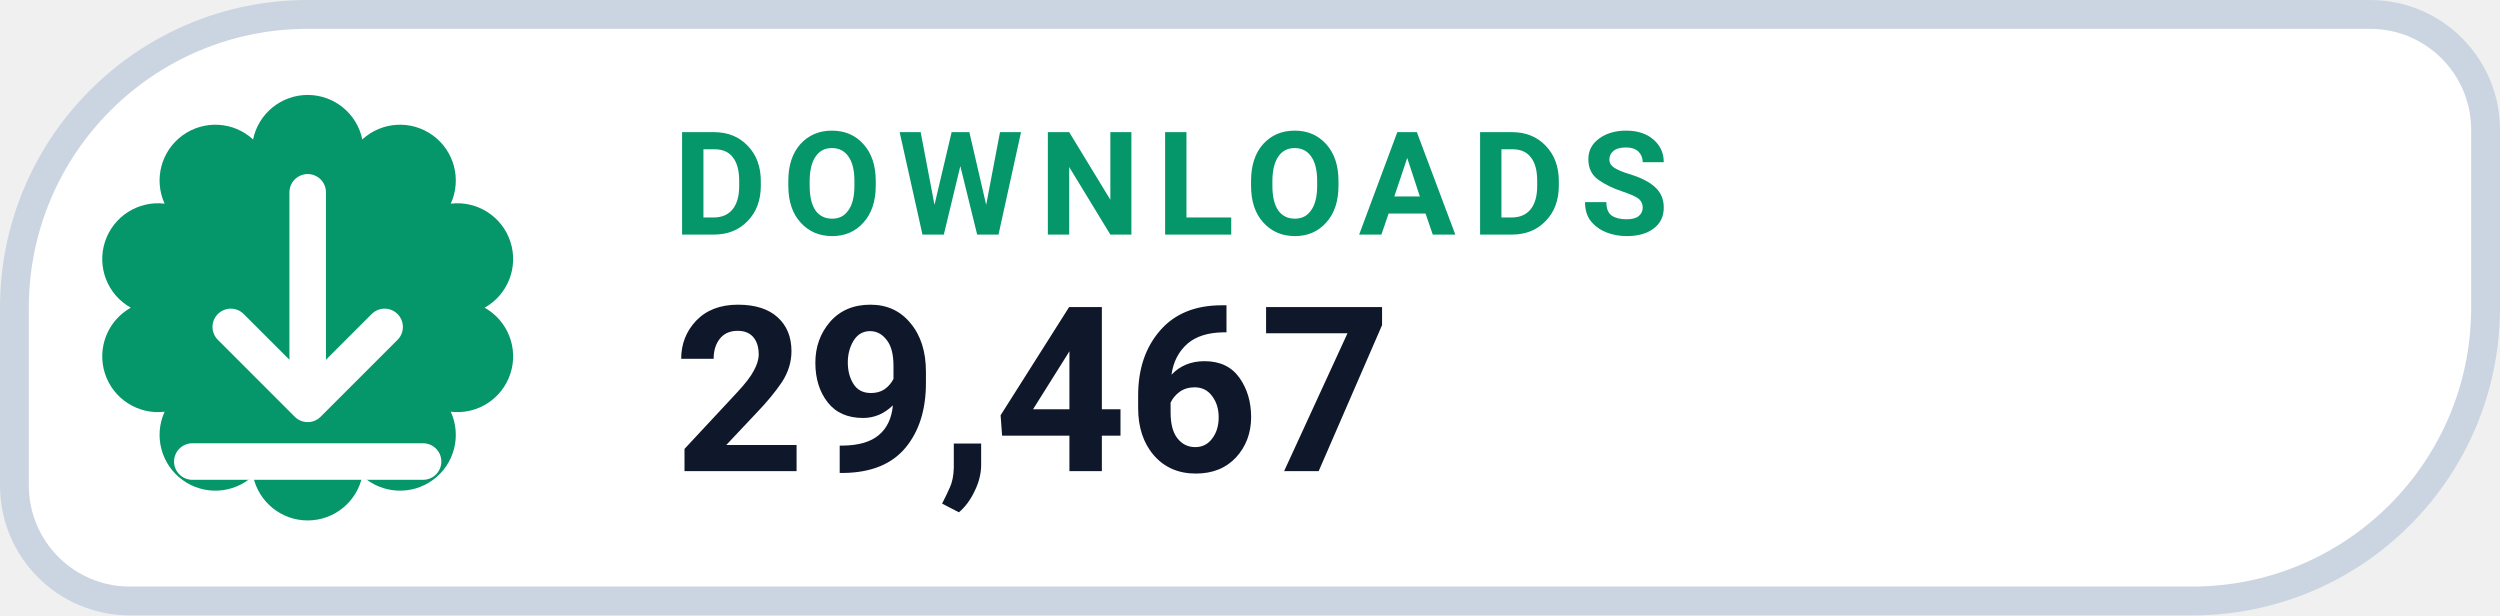
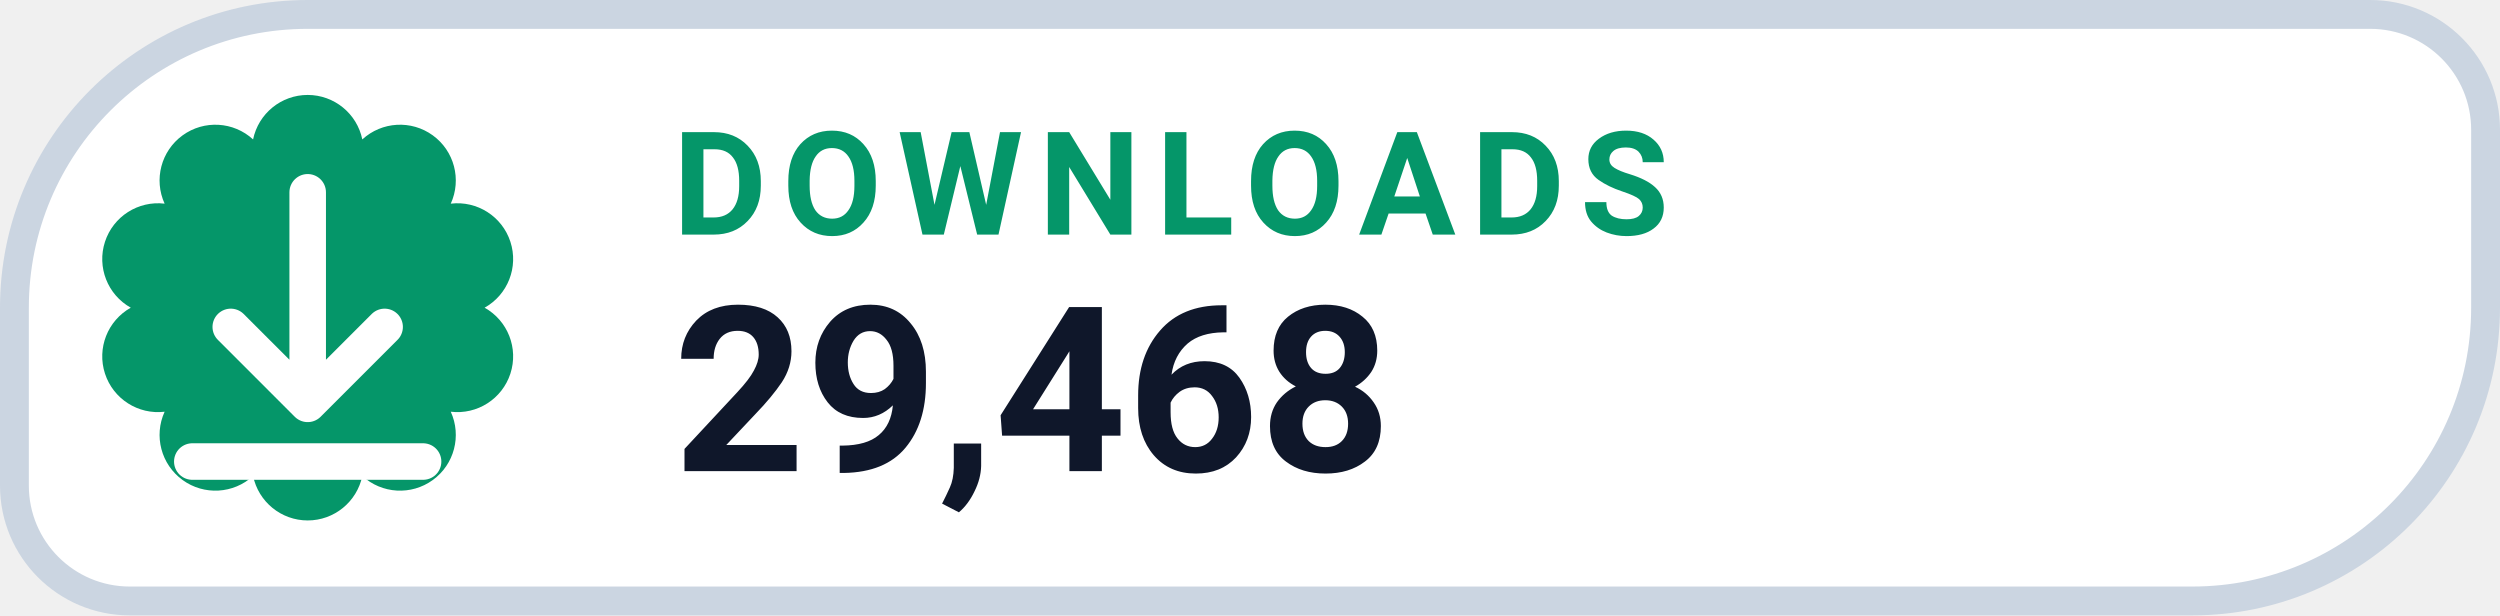
- <svg xmlns="http://www.w3.org/2000/svg" width="130" height="32" viewBox="0 0 130 32" role="img" aria-label="DOWNLOADS 29,467">
+ <svg xmlns="http://www.w3.org/2000/svg" width="130" height="32" viewBox="0 0 130 32" role="img" aria-label="DOWNLOADS 29,468">
  <path d="M 16.00 0.75 H 123.25 A 6.00 6.00 0 0 1 129.25 6.75 V 16.00 A 15.25 15.25 0 0 1 114.00 31.25 H 6.75 A 6.00 6.00 0 0 1 0.75 25.25 V 16.00 A 15.25 15.25 0 0 1 16.00 0.75 Z" fill="#FFFFFF" stroke="#CBD5E1" stroke-width="1.5" />
  <path d="M 13.16 7.25 A 2.90 2.90 0 0 1 18.84 7.25 A 2.90 2.90 0 0 1 23.44 10.59 A 2.90 2.90 0 0 1 25.20 16.00 A 2.90 2.90 0 0 1 23.44 21.41 A 2.90 2.90 0 0 1 18.84 24.75 A 2.90 2.90 0 0 1 13.16 24.75 A 2.90 2.90 0 0 1 8.56 21.41 A 2.90 2.90 0 0 1 6.80 16.00 A 2.90 2.90 0 0 1 8.56 10.59 A 2.90 2.90 0 0 1 13.16 7.25 Z" fill="#059669" />
  <g transform="translate(16 16)" style="color:#FFFFFF;">
    <path d="M0 -6 v11 m0 0 l4 -4 m-4 4 l-4 -4 M-6 8 h12" fill="none" stroke="currentColor" stroke-width="1.9" stroke-linecap="round" stroke-linejoin="round" />
  </g>
  <text x="35" y="12.2" fill="#059669" font-family="-apple-system,BlinkMacSystemFont,'Segoe UI',Roboto,Helvetica,Arial,sans-serif" font-size="7.5" font-weight="700" letter-spacing=".8">DOWNLOADS</text>
-   <text x="35" y="24.5" fill="#0F172A" font-family="-apple-system,BlinkMacSystemFont,'Segoe UI',Roboto,Helvetica,Arial,sans-serif" font-size="12" font-weight="750">29,467</text>
+   <text x="35" y="24.5" fill="#0F172A" font-family="-apple-system,BlinkMacSystemFont,'Segoe UI',Roboto,Helvetica,Arial,sans-serif" font-size="12" font-weight="750">29,468</text>
</svg>
